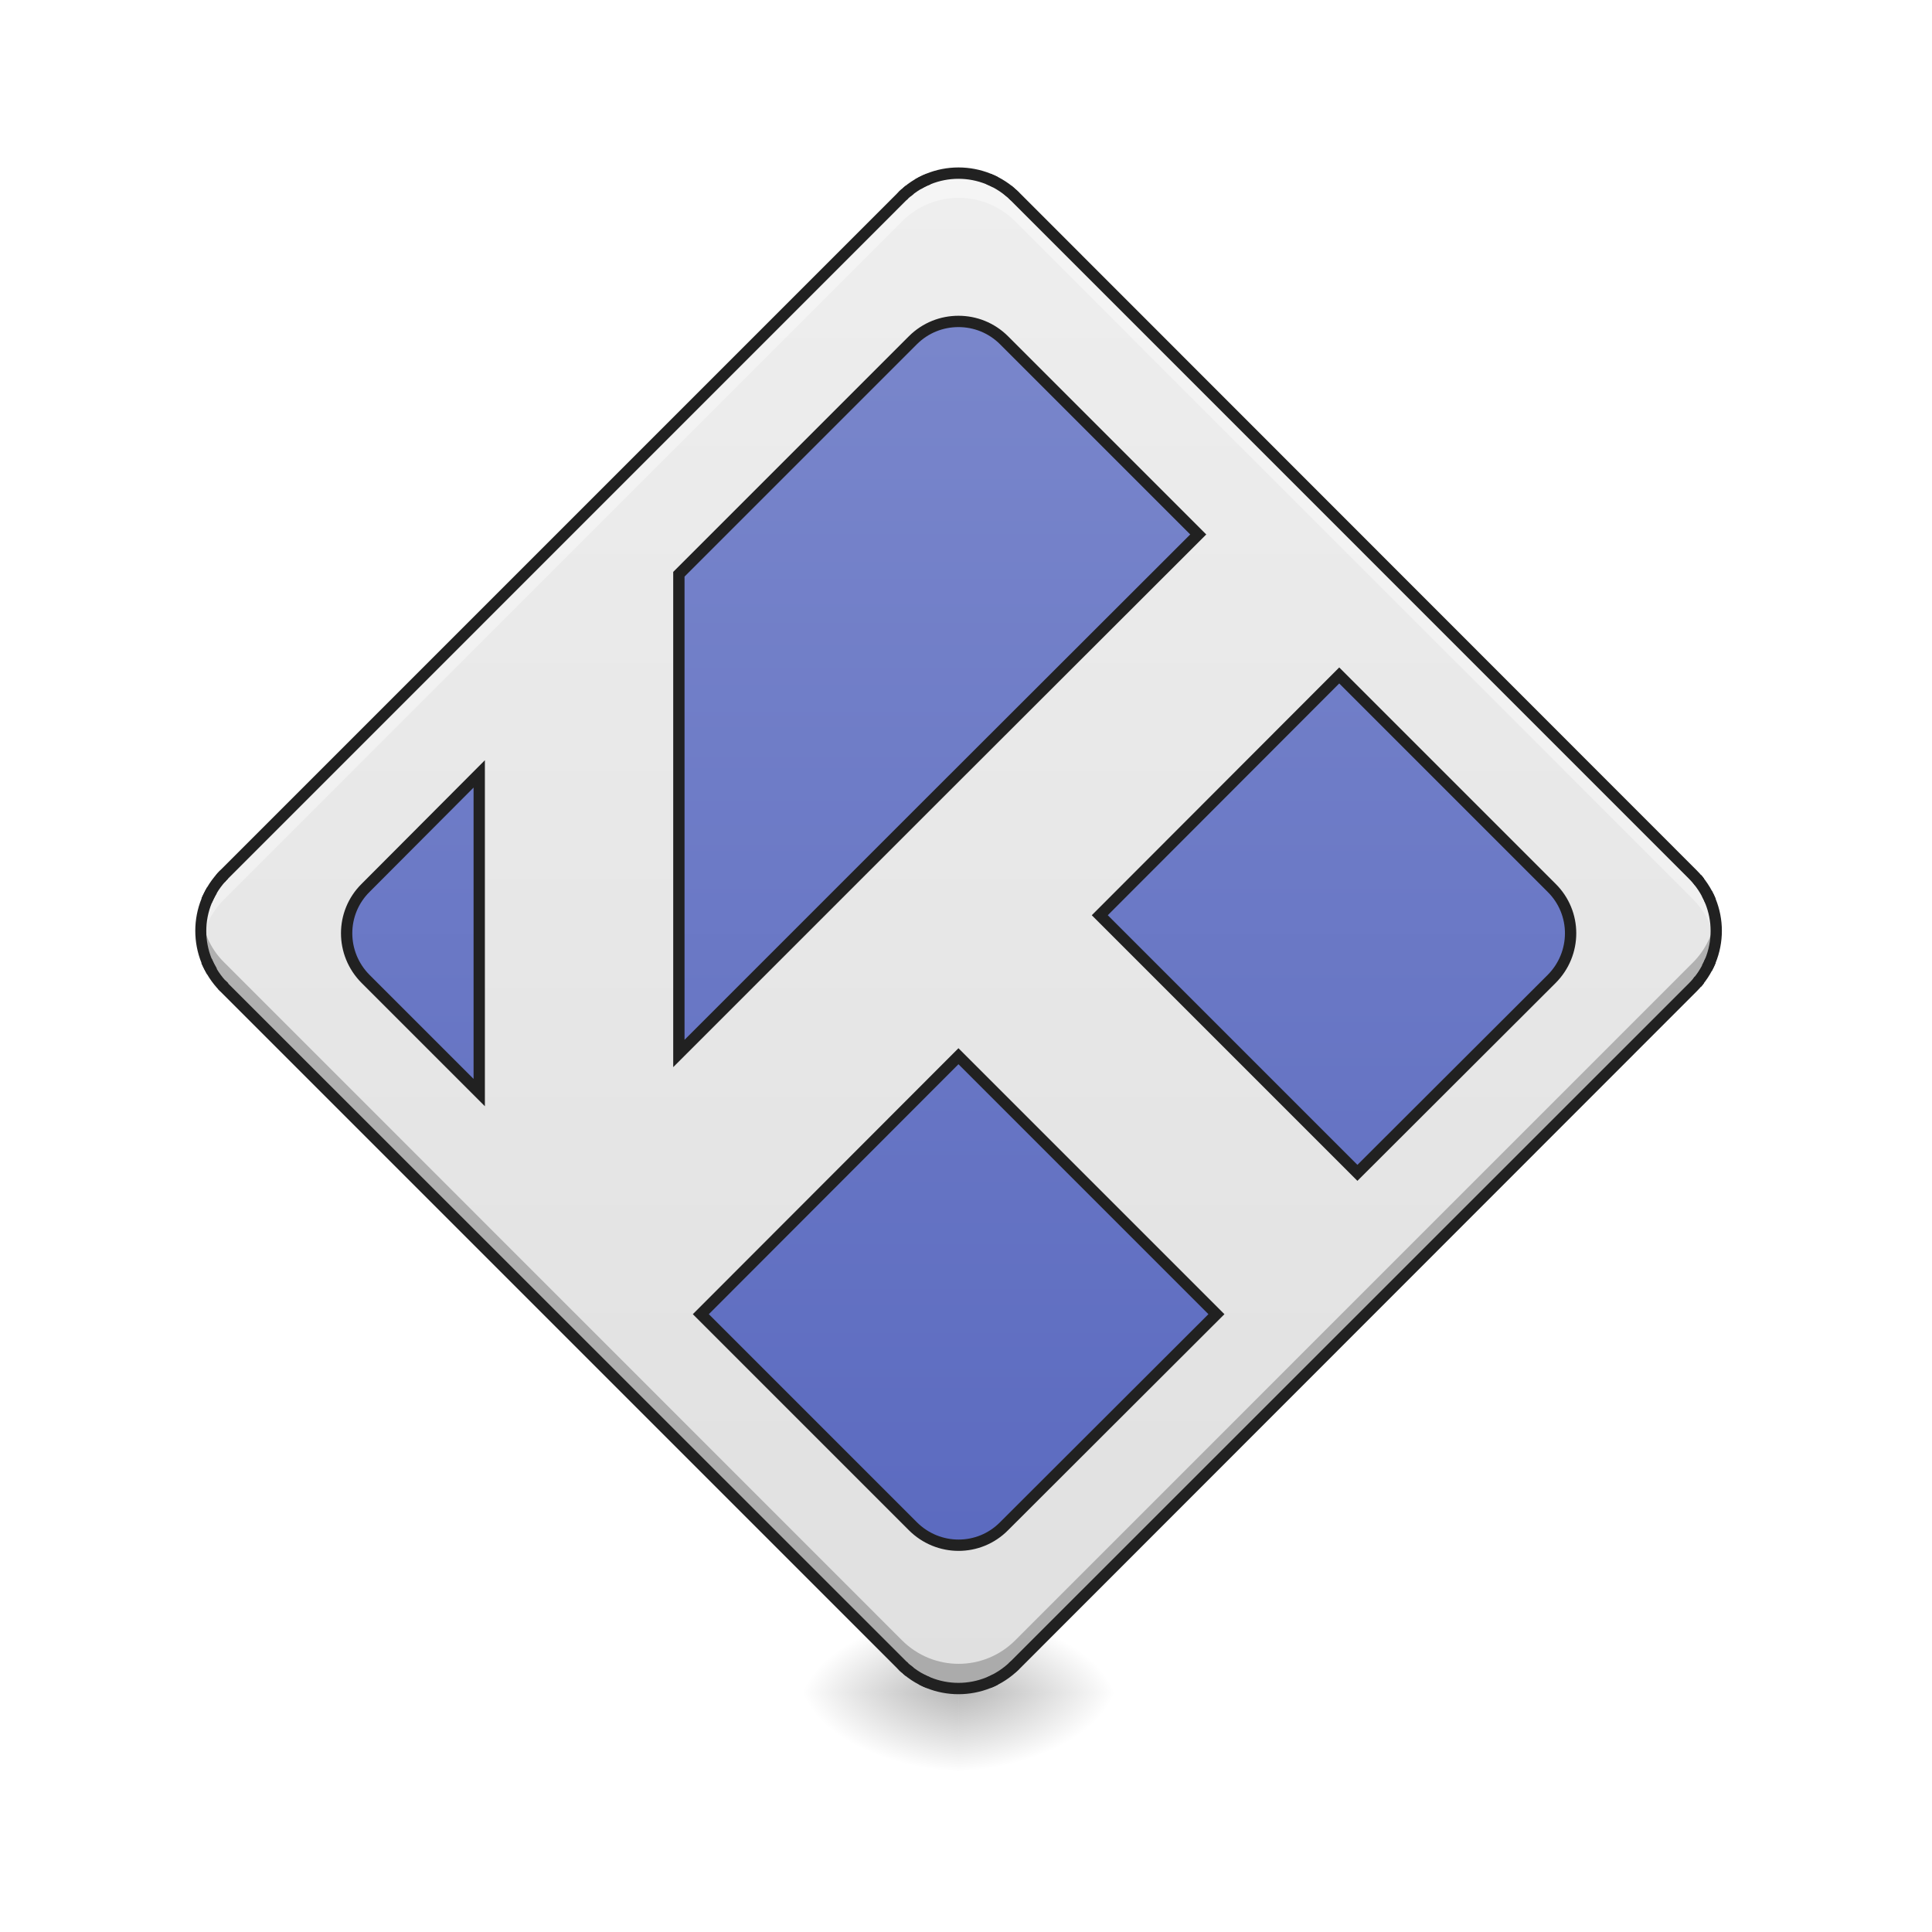
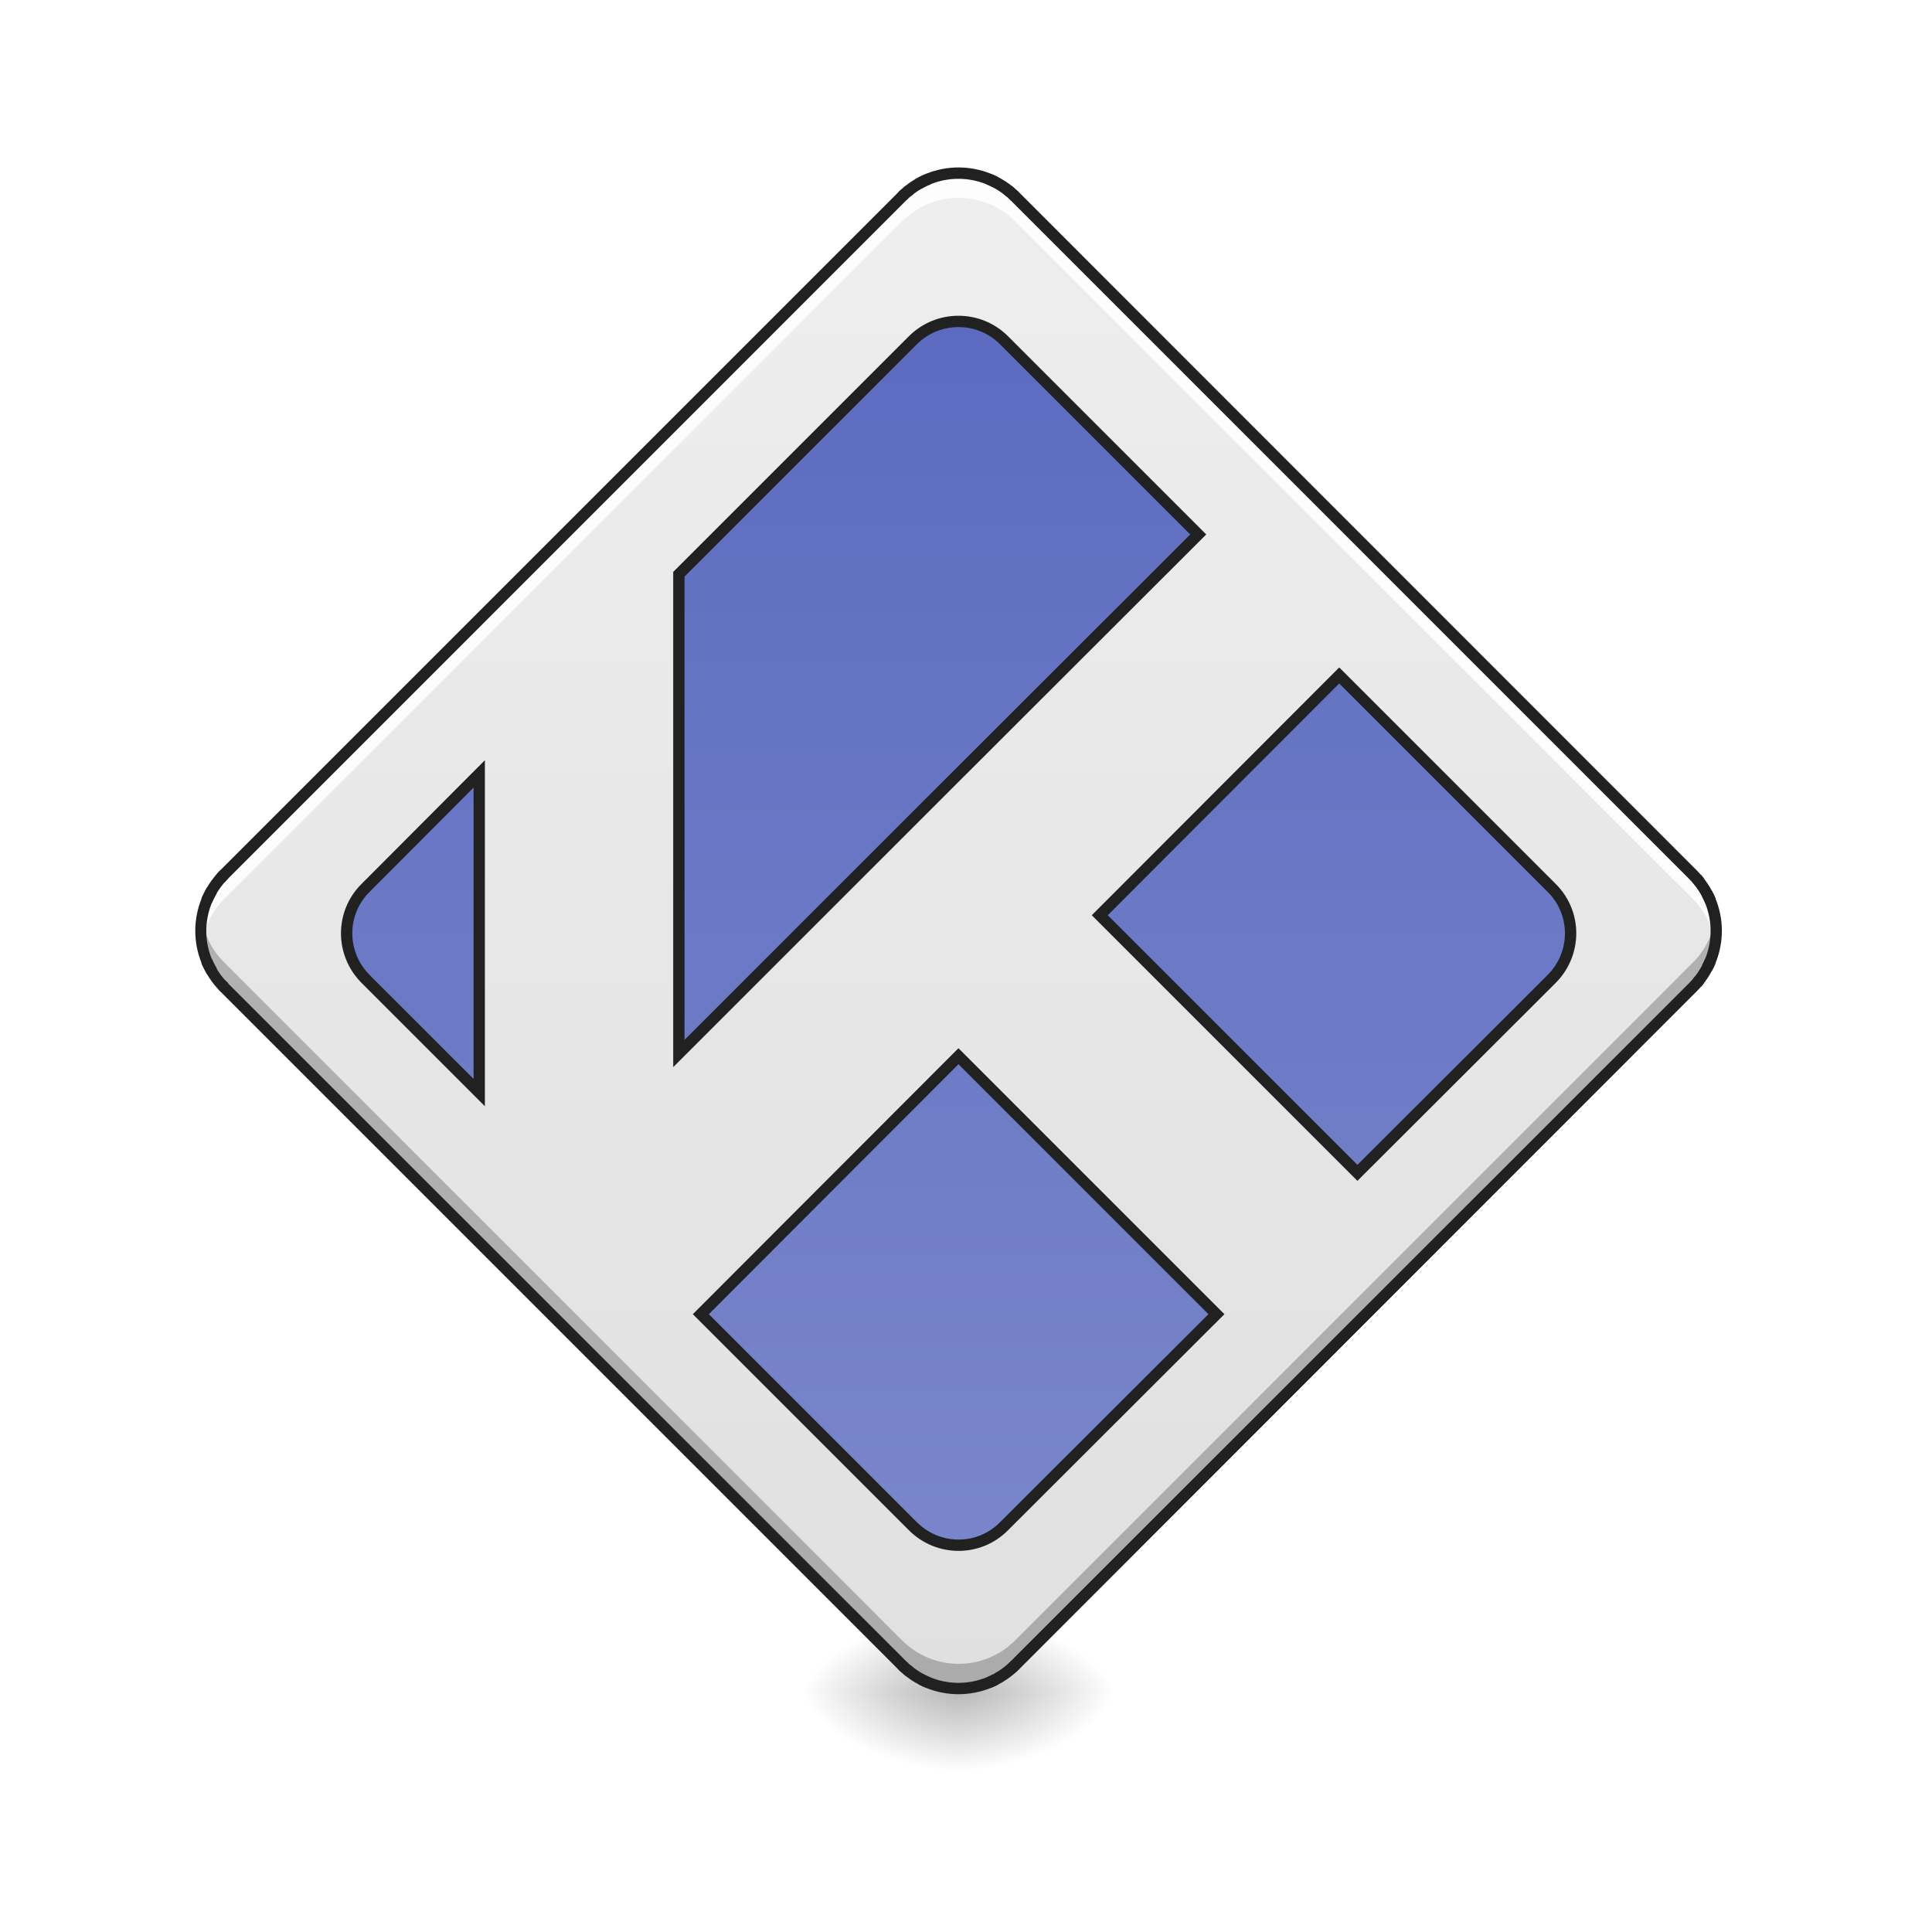
<svg xmlns="http://www.w3.org/2000/svg" width="22pt" height="22pt" viewBox="0 0 22 22" version="1.1">
  <defs>
    <radialGradient id="radial0" gradientUnits="userSpaceOnUse" cx="450.909" cy="189.579" fx="450.909" fy="189.579" r="21.167" gradientTransform="matrix(0.000000119742,-0.0537161,-0.0966889,-0.0000000698078,29.01788,43.72179)">
      <stop offset="0" style="stop-color:rgb(0%,0%,0%);stop-opacity:0.314;" />
      <stop offset="0.222" style="stop-color:rgb(0%,0%,0%);stop-opacity:0.275;" />
      <stop offset="1" style="stop-color:rgb(0%,0%,0%);stop-opacity:0;" />
    </radialGradient>
    <radialGradient id="radial1" gradientUnits="userSpaceOnUse" cx="450.909" cy="189.579" fx="450.909" fy="189.579" r="21.167" gradientTransform="matrix(-0.000000119742,0.0537161,0.0966889,0.0000000698078,-7.187669,-5.175142)">
      <stop offset="0" style="stop-color:rgb(0%,0%,0%);stop-opacity:0.314;" />
      <stop offset="0.222" style="stop-color:rgb(0%,0%,0%);stop-opacity:0.275;" />
      <stop offset="1" style="stop-color:rgb(0%,0%,0%);stop-opacity:0;" />
    </radialGradient>
    <radialGradient id="radial2" gradientUnits="userSpaceOnUse" cx="450.909" cy="189.579" fx="450.909" fy="189.579" r="21.167" gradientTransform="matrix(-0.000000119742,-0.0537161,0.0966889,-0.0000000698078,-7.187669,43.72179)">
      <stop offset="0" style="stop-color:rgb(0%,0%,0%);stop-opacity:0.314;" />
      <stop offset="0.222" style="stop-color:rgb(0%,0%,0%);stop-opacity:0.275;" />
      <stop offset="1" style="stop-color:rgb(0%,0%,0%);stop-opacity:0;" />
    </radialGradient>
    <radialGradient id="radial3" gradientUnits="userSpaceOnUse" cx="450.909" cy="189.579" fx="450.909" fy="189.579" r="21.167" gradientTransform="matrix(0.000000119742,0.0537161,-0.0966889,0.0000000698078,29.01788,-5.175142)">
      <stop offset="0" style="stop-color:rgb(0%,0%,0%);stop-opacity:0.314;" />
      <stop offset="0.222" style="stop-color:rgb(0%,0%,0%);stop-opacity:0.275;" />
      <stop offset="1" style="stop-color:rgb(0%,0%,0%);stop-opacity:0;" />
    </radialGradient>
    <linearGradient id="linear0" gradientUnits="userSpaceOnUse" x1="111.281" y1="164.553" x2="395.656" y2="-119.822" gradientTransform="matrix(0.0303864,-0.0303864,0.0303864,0.0303864,2.533525,17.65459)">
      <stop offset="0" style="stop-color:rgb(87.843%,87.843%,87.843%);stop-opacity:1;" />
      <stop offset="1" style="stop-color:rgb(93.333%,93.333%,93.333%);stop-opacity:1;" />
    </linearGradient>
-     <linearGradient id="linear1" gradientUnits="userSpaceOnUse" x1="141.215" y1="134.618" x2="365.721" y2="-89.888" gradientTransform="matrix(0.707107,-0.707107,0.707107,0.707107,58.95645,195.8312)">
+     <linearGradient id="linear1" gradientUnits="userSpaceOnUse" x1="369.463" y1="-93.63" x2="137.473" y2="138.36" gradientTransform="matrix(0.707107,-0.707107,0.707107,0.707107,58.95645,195.8312)">
      <stop offset="0" style="stop-color:rgb(36.078%,41.961%,75.294%);stop-opacity:1;" />
      <stop offset="1" style="stop-color:rgb(47.451%,52.549%,79.608%);stop-opacity:1;" />
    </linearGradient>
  </defs>
  <g id="surface1">
    <path style=" stroke:none;fill-rule:nonzero;fill:url(#radial0);" d="M 10.914 19.273 L 12.734 19.273 L 12.734 18.363 L 10.914 18.363 Z M 10.914 19.273 " />
    <path style=" stroke:none;fill-rule:nonzero;fill:url(#radial1);" d="M 10.914 19.273 L 9.098 19.273 L 9.098 20.184 L 10.914 20.184 Z M 10.914 19.273 " />
    <path style=" stroke:none;fill-rule:nonzero;fill:url(#radial2);" d="M 10.914 19.273 L 9.098 19.273 L 9.098 18.363 L 10.914 18.363 Z M 10.914 19.273 " />
    <path style=" stroke:none;fill-rule:nonzero;fill:url(#radial3);" d="M 10.914 19.273 L 12.734 19.273 L 12.734 20.184 L 10.914 20.184 Z M 10.914 19.273 " />
    <path style=" stroke:none;fill-rule:nonzero;fill:url(#linear0);" d="M 2.555 9.957 L 10.273 2.238 C 10.629 1.883 11.203 1.883 11.559 2.238 L 19.277 9.957 C 19.633 10.312 19.633 10.887 19.277 11.242 L 11.559 18.961 C 11.203 19.316 10.629 19.316 10.273 18.961 L 2.555 11.242 C 2.199 10.887 2.199 10.312 2.555 9.957 Z M 2.555 9.957 " />
-     <path style=" stroke:none;fill-rule:nonzero;fill:rgb(100%,100%,100%);fill-opacity:0.392;" d="M 10.914 1.973 C 10.684 1.973 10.449 2.059 10.273 2.238 L 2.555 9.957 C 2.34 10.172 2.254 10.465 2.297 10.742 C 2.328 10.559 2.41 10.379 2.555 10.238 L 10.273 2.52 C 10.629 2.164 11.203 2.164 11.559 2.52 L 19.277 10.238 C 19.418 10.379 19.504 10.559 19.531 10.742 C 19.574 10.465 19.492 10.172 19.277 9.957 L 11.559 2.238 C 11.379 2.059 11.148 1.973 10.914 1.973 Z M 10.914 1.973 " />
+     <path style=" stroke:none;fill-rule:nonzero;fill:rgb(100%,100%,100%);fill-opacity:0.863;" d="M 10.914 1.973 C 10.684 1.973 10.449 2.059 10.273 2.238 L 2.555 9.957 C 2.34 10.172 2.254 10.465 2.297 10.742 C 2.328 10.559 2.41 10.379 2.555 10.238 L 10.273 2.52 C 10.629 2.164 11.203 2.164 11.559 2.52 L 19.277 10.238 C 19.418 10.379 19.504 10.559 19.531 10.742 C 19.574 10.465 19.492 10.172 19.277 9.957 L 11.559 2.238 C 11.379 2.059 11.148 1.973 10.914 1.973 Z M 10.914 1.973 " />
    <path style=" stroke:none;fill-rule:nonzero;fill:rgb(0%,0%,0%);fill-opacity:0.235;" d="M 10.914 19.227 C 10.684 19.227 10.449 19.141 10.273 18.961 L 2.555 11.242 C 2.34 11.027 2.254 10.734 2.297 10.457 C 2.328 10.641 2.41 10.82 2.555 10.961 L 10.273 18.68 C 10.629 19.035 11.203 19.035 11.559 18.68 L 19.277 10.961 C 19.418 10.82 19.504 10.641 19.531 10.457 C 19.574 10.734 19.492 11.027 19.277 11.242 L 11.559 18.961 C 11.379 19.141 11.148 19.227 10.914 19.227 Z M 10.914 19.227 " />
    <path style=" stroke:none;fill-rule:nonzero;fill:rgb(12.941%,12.941%,12.941%);fill-opacity:1;" d="M 2.508 9.91 C 2.129 10.293 2.129 10.906 2.508 11.289 L 10.227 19.008 C 10.605 19.387 11.223 19.387 11.605 19.008 L 19.32 11.289 C 19.703 10.906 19.703 10.293 19.32 9.91 L 11.605 2.191 C 11.223 1.812 10.605 1.812 10.227 2.191 Z M 2.598 10.004 L 10.316 2.285 C 10.648 1.953 11.18 1.953 11.512 2.285 L 19.23 10.004 C 19.562 10.336 19.562 10.867 19.23 11.199 L 11.512 18.914 C 11.18 19.246 10.648 19.246 10.316 18.914 L 2.598 11.199 C 2.266 10.867 2.266 10.336 2.598 10.004 Z M 2.598 10.004 " />
    <path style="fill-rule:nonzero;fill:url(#linear1);stroke-width:3;stroke-linecap:round;stroke-linejoin:miter;stroke:rgb(12.941%,12.941%,12.941%);stroke-opacity:1;stroke-miterlimit:4;" d="M 246.067 -167.55 C 245.068 -167.186 244.159 -166.732 243.249 -166.186 C 244.159 -166.732 245.068 -167.186 246.067 -167.55 Z M 261.975 -167.55 C 262.611 -167.277 263.248 -167.005 263.793 -166.732 C 263.248 -167.005 262.611 -167.277 261.975 -167.55 Z M 241.068 -164.732 C 240.795 -164.459 240.522 -164.278 240.25 -164.005 C 240.522 -164.278 240.795 -164.459 241.068 -164.732 Z M 266.975 -164.732 C 267.247 -164.459 267.52 -164.278 267.793 -164.005 C 267.52 -164.278 267.247 -164.459 266.975 -164.732 Z M 239.795 -163.641 C 239.523 -163.459 239.25 -163.187 239.068 -162.914 C 239.25 -163.187 239.523 -163.459 239.795 -163.641 Z M 268.156 -163.641 C 268.429 -163.459 268.702 -163.187 268.974 -162.914 C 268.702 -163.187 268.429 -163.459 268.156 -163.641 Z M 253.976 -129.826 C 249.613 -129.826 245.249 -128.19 241.886 -124.827 L 179.892 -62.833 L 179.892 64.155 L 246.522 -2.475 L 317.515 -73.377 L 266.066 -124.827 C 262.702 -128.19 258.339 -129.826 253.976 -129.826 Z M 354.875 -36.017 L 291.427 27.522 L 359.693 95.789 L 411.143 44.43 C 417.869 37.703 417.869 26.886 411.143 20.25 Z M 126.988 -9.929 L 96.9 20.25 C 90.173 26.886 90.173 37.703 96.9 44.43 L 126.988 74.518 Z M 59.449 16.705 C 58.994 17.069 58.631 17.523 58.358 17.887 C 58.631 17.523 58.994 17.069 59.449 16.705 Z M 449.684 17.887 C 449.957 18.16 450.139 18.432 450.321 18.705 C 450.139 18.432 449.957 18.16 449.684 17.887 Z M 56.176 20.887 C 55.631 21.796 55.177 22.795 54.722 23.704 C 55.177 22.795 55.631 21.796 56.176 20.887 Z M 452.32 21.796 C 452.684 22.432 452.957 23.068 453.229 23.704 C 452.957 23.068 452.684 22.432 452.32 21.796 Z M 54.722 39.612 C 55.177 40.612 55.631 41.521 56.176 42.43 C 55.631 41.521 55.177 40.612 54.722 39.612 Z M 453.229 39.612 C 452.957 40.248 452.684 40.885 452.32 41.521 C 452.684 40.885 452.957 40.248 453.229 39.612 Z M 450.321 44.612 C 450.139 44.884 449.957 45.157 449.684 45.43 C 449.957 45.157 450.139 44.884 450.321 44.612 Z M 58.631 45.884 C 58.903 46.066 59.176 46.339 59.449 46.611 C 59.176 46.339 58.903 46.066 58.631 45.884 Z M 253.976 64.882 L 185.71 133.239 L 241.886 189.416 C 248.613 196.143 259.43 196.143 266.066 189.416 L 322.333 133.239 Z M 239.068 226.231 C 239.25 226.503 239.523 226.776 239.795 226.958 C 239.523 226.776 239.25 226.503 239.068 226.231 Z M 268.974 226.231 C 268.702 226.503 268.429 226.776 268.156 226.958 C 268.429 226.776 268.702 226.503 268.974 226.231 Z M 240.25 227.321 C 240.522 227.594 240.795 227.776 241.068 228.049 C 240.795 227.776 240.522 227.594 240.25 227.321 Z M 244.159 230.048 C 244.795 230.321 245.431 230.685 246.067 230.867 C 245.431 230.685 244.795 230.321 244.159 230.048 Z M 263.793 230.048 C 263.248 230.321 262.611 230.685 261.975 230.867 C 262.611 230.685 263.248 230.321 263.793 230.048 Z M 263.793 230.048 " transform="matrix(0.0429729,0,0,0.0429729,0,9.239163)" />
  </g>
</svg>
